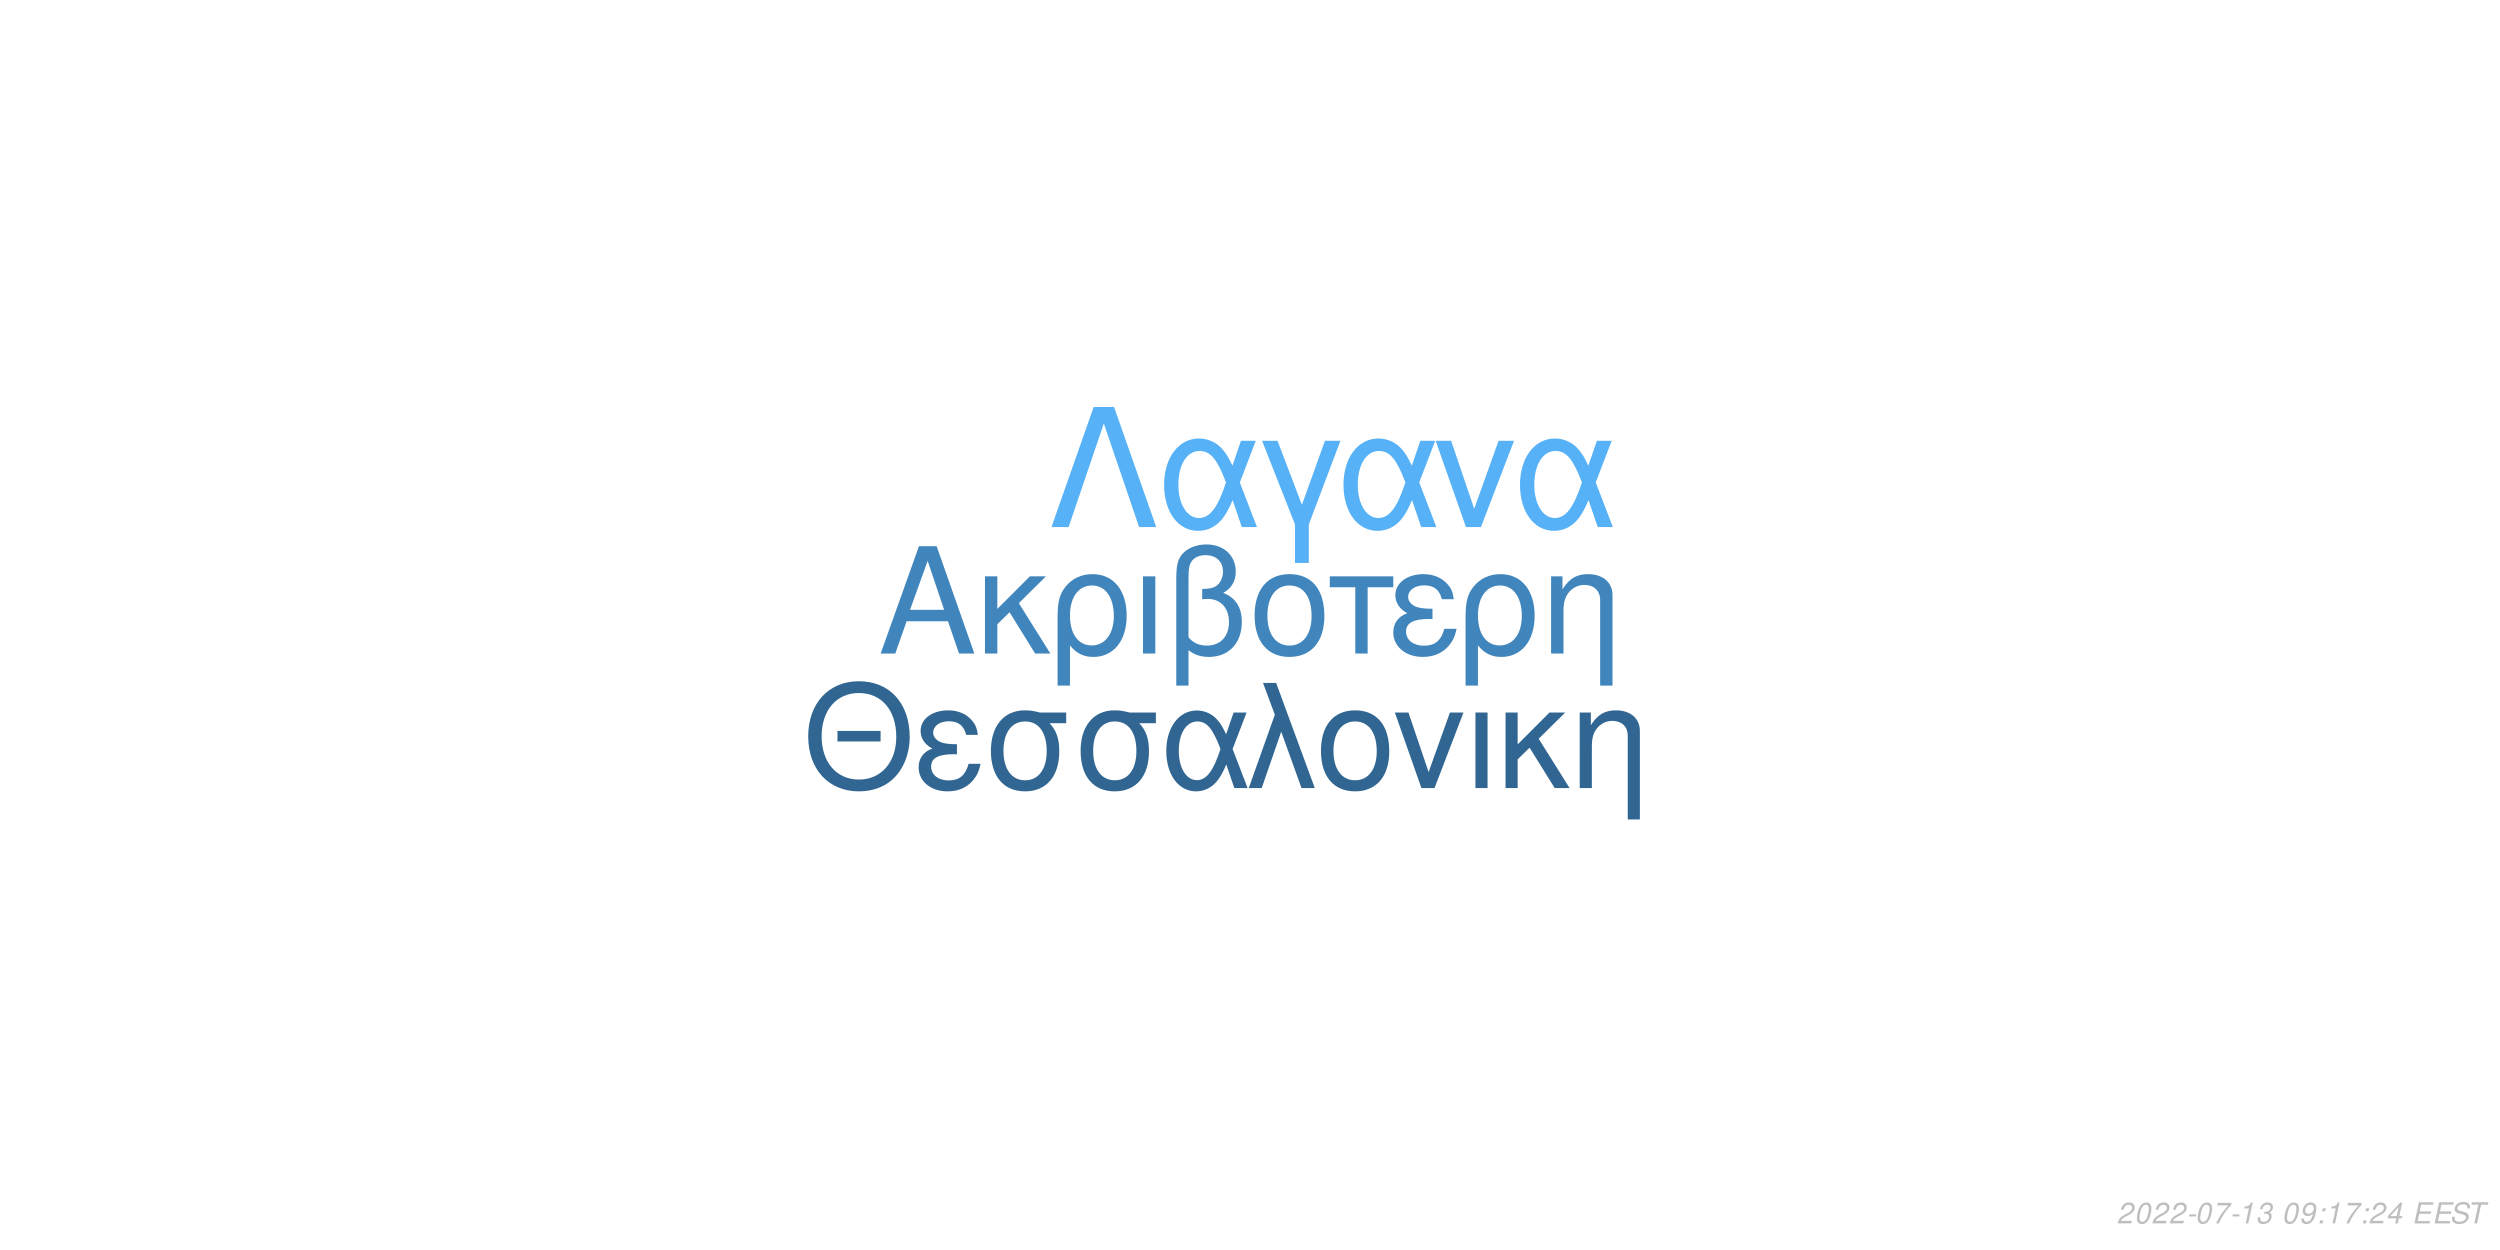
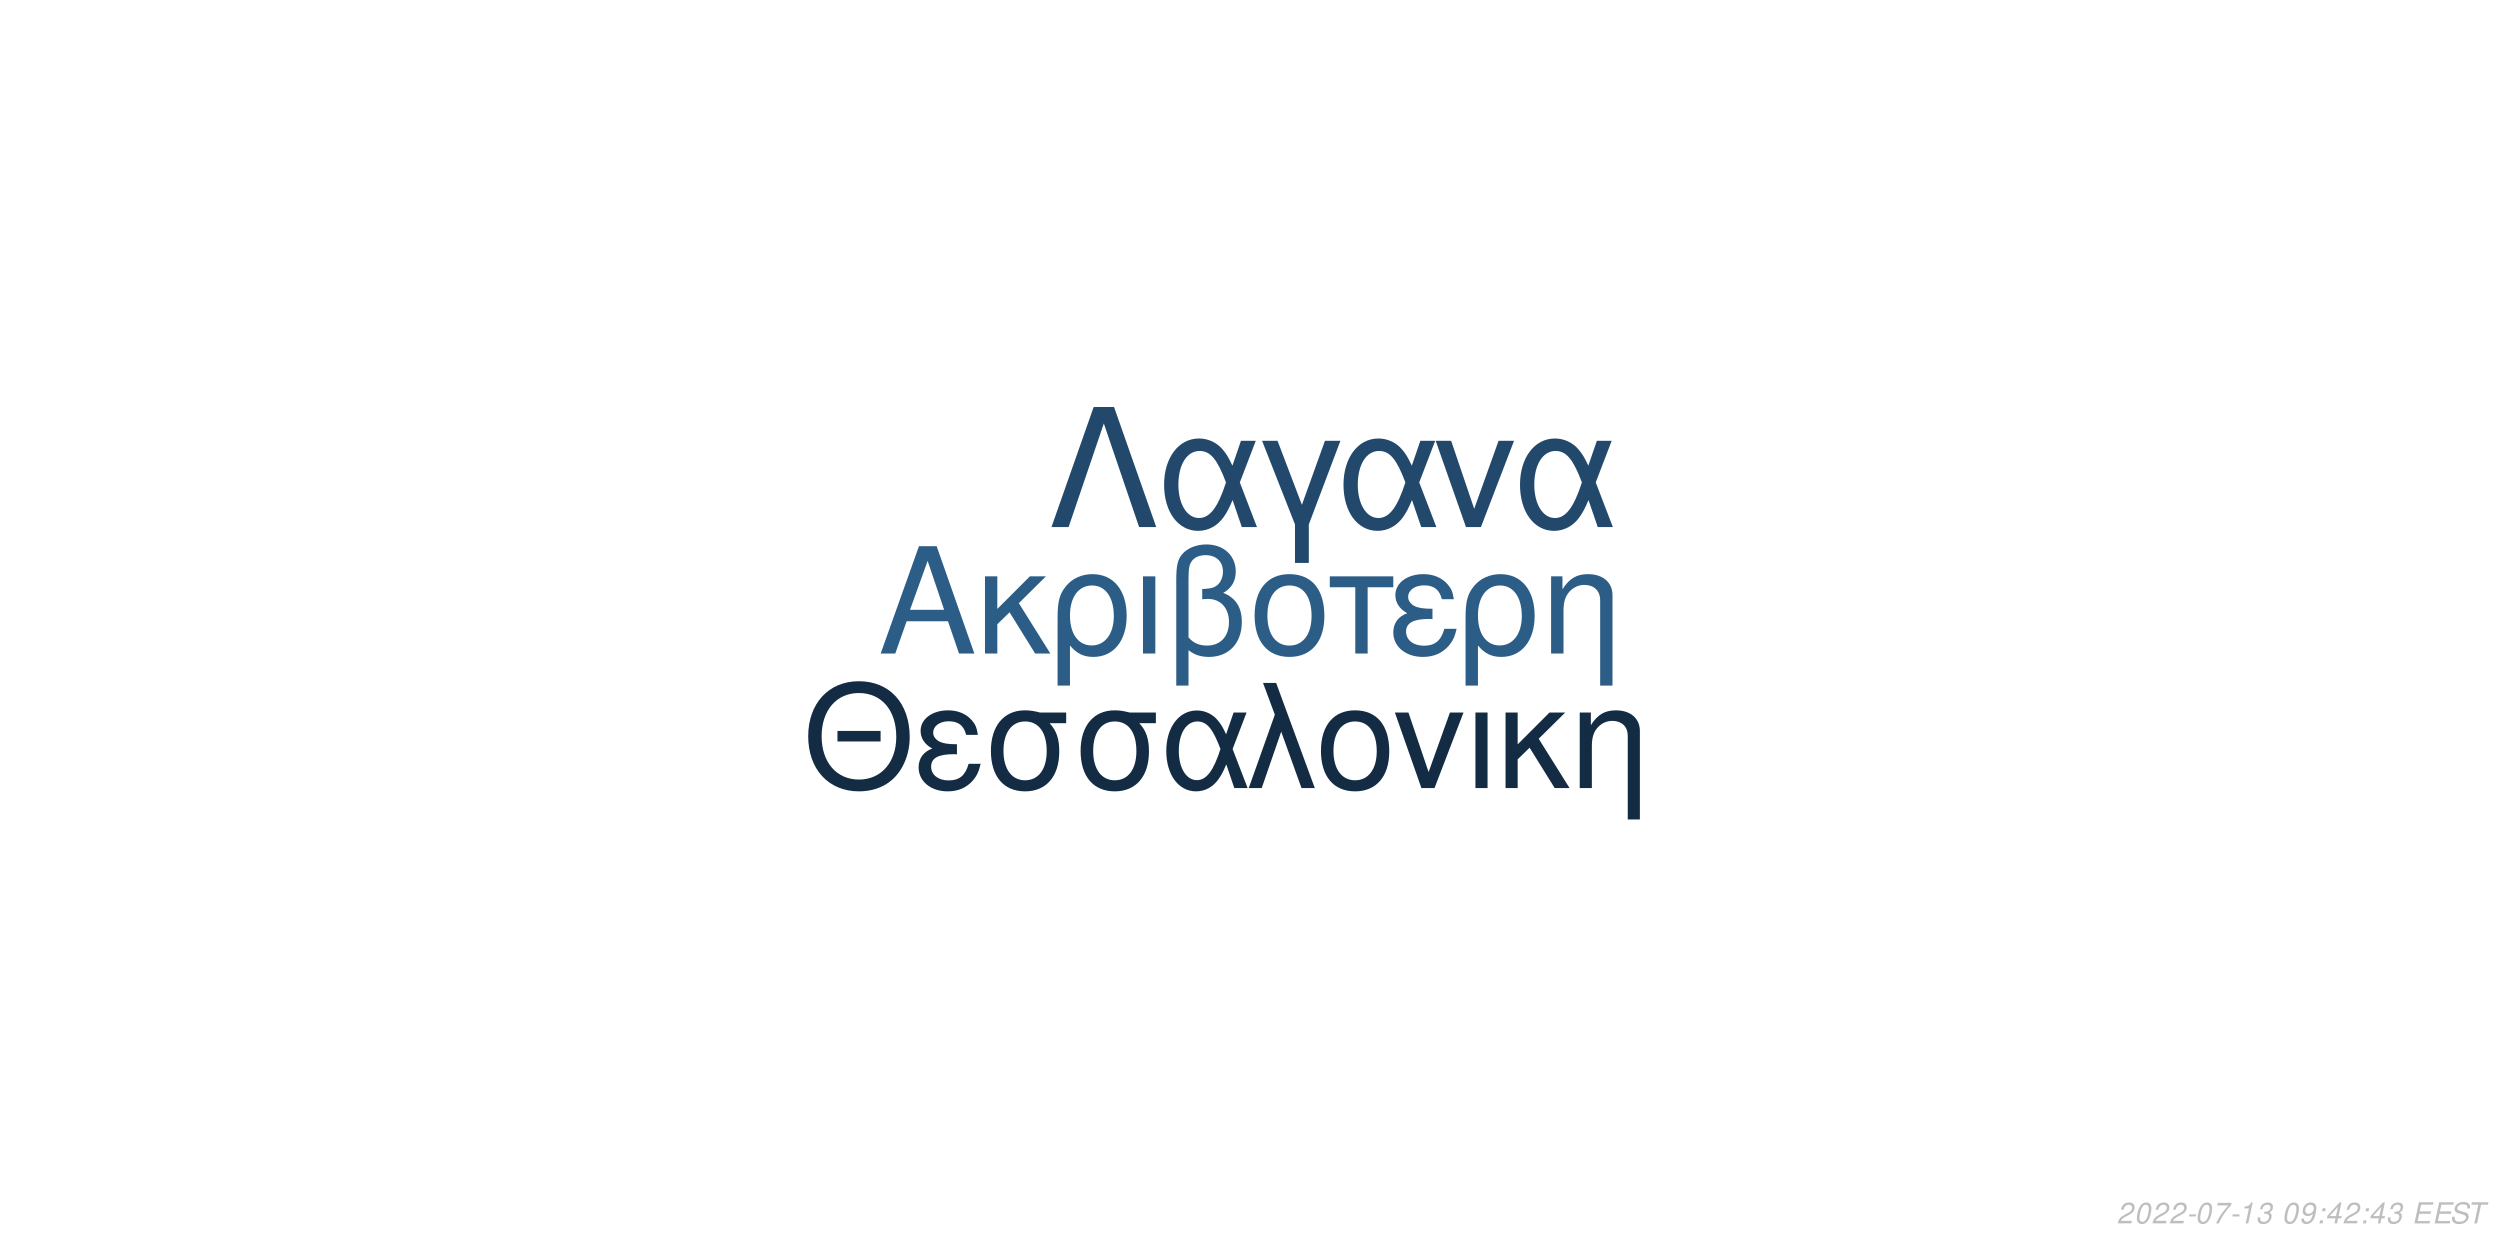
<svg xmlns="http://www.w3.org/2000/svg" xmlns:xlink="http://www.w3.org/1999/xlink" width="864pt" height="432pt" viewBox="0 0 864 432" version="1.1">
  <defs>
    <g>
      <symbol overflow="visible" id="glyph0-0">
        <path style="stroke:none;" d="" />
      </symbol>
      <symbol overflow="visible" id="glyph0-1">
        <path style="stroke:none;" d="M 24.125 -11.141 L 27.938 0 L 33.234 0 L 20.203 -37.094 L 14.094 -37.094 L 0.859 0 L 5.906 0 L 9.828 -11.141 Z M 22.797 -15.109 L 11 -15.109 L 17.094 -32.016 Z M 22.797 -15.109 " />
      </symbol>
      <symbol overflow="visible" id="glyph0-2">
        <path style="stroke:none;" d="M 7.172 -15.422 L 7.172 -26.672 L 2.906 -26.672 L 2.906 0 L 7.172 0 L 7.172 -10.125 L 11.406 -14.25 L 20.25 0 L 25.5 0 L 14.609 -17.406 L 23.969 -26.672 L 18.422 -26.672 Z M 7.172 -15.422 " />
      </symbol>
      <symbol overflow="visible" id="glyph0-3">
        <path style="stroke:none;" d="M 3 11.094 L 7.281 11.094 L 7.281 -2.797 C 9.516 -0.047 11.953 1.172 15.375 1.172 C 22.344 1.172 26.875 -4.422 26.875 -13.031 C 26.875 -21.891 22.297 -27.438 15.062 -27.438 C 11.297 -27.438 7.984 -25.906 5.797 -23.156 C 3.672 -20.516 3 -17.969 3 -12.359 Z M 14.906 -23.516 C 19.547 -23.516 22.438 -19.438 22.438 -12.922 C 22.438 -6.812 19.391 -2.797 14.812 -2.797 C 10.172 -2.797 7.281 -6.766 7.281 -13.125 C 7.281 -19.484 10.234 -23.516 14.906 -23.516 Z M 14.906 -23.516 " />
      </symbol>
      <symbol overflow="visible" id="glyph0-4">
        <path style="stroke:none;" d="M 3.516 0 L 7.781 0 L 7.781 -26.672 L 3.516 -26.672 Z M 3.516 0 " />
      </symbol>
      <symbol overflow="visible" id="glyph0-5">
        <path style="stroke:none;" d="M 4.016 11.094 L 8.25 11.094 L 8.25 -1.172 C 10.172 0.406 12.422 1.172 15.312 1.172 C 22.188 1.172 26.672 -3.609 26.672 -10.891 C 26.672 -15.984 24.578 -19.234 20.25 -20.969 C 23.109 -22.547 24.578 -25.031 24.578 -28.344 C 24.578 -33.844 20.406 -37.703 14.453 -37.703 C 10.938 -37.703 7.734 -36.391 6 -34.25 C 4.484 -32.422 4.016 -30.328 4.016 -25.391 Z M 8.25 -25.656 C 8.25 -29.359 8.5 -30.844 9.469 -32.062 C 10.375 -33.281 12.156 -34 14.094 -34 C 17.812 -34 20.156 -31.812 20.156 -28.297 C 20.156 -25.953 18.984 -23.812 17.297 -23.047 C 16.281 -22.547 15.469 -22.438 12.984 -22.297 L 12.984 -18.781 C 13.734 -18.828 14.344 -18.875 14.969 -18.875 C 19.344 -18.875 22.234 -15.719 22.234 -10.891 C 22.234 -5.906 19.281 -2.75 14.656 -2.75 C 11.953 -2.75 9.922 -3.609 8.25 -5.594 Z M 8.25 -25.656 " />
      </symbol>
      <symbol overflow="visible" id="glyph0-6">
        <path style="stroke:none;" d="M 14.094 -27.438 C 6.562 -27.438 2.094 -22.094 2.094 -13.125 C 2.094 -4.125 6.562 1.172 14.141 1.172 C 21.672 1.172 26.203 -4.172 26.203 -12.922 C 26.203 -22.188 21.828 -27.438 14.094 -27.438 Z M 14.141 -23.516 C 18.938 -23.516 21.781 -19.594 21.781 -12.984 C 21.781 -6.672 18.828 -2.75 14.141 -2.75 C 9.422 -2.75 6.516 -6.672 6.516 -13.125 C 6.516 -19.594 9.422 -23.516 14.141 -23.516 Z M 14.141 -23.516 " />
      </symbol>
      <symbol overflow="visible" id="glyph0-7">
        <path style="stroke:none;" d="M 7.891 0 L 12.156 0 L 12.156 -22.906 L 21.016 -22.906 L 21.016 -26.672 L -0.922 -26.672 L -0.922 -22.906 L 7.891 -22.906 Z M 7.891 0 " />
      </symbol>
      <symbol overflow="visible" id="glyph0-8">
        <path style="stroke:none;" d="M 14.562 -15.469 C 11.344 -15.469 9.562 -15.781 8.297 -16.438 C 6.922 -17.203 6.156 -18.328 6.156 -19.547 C 6.156 -21.891 8.453 -23.562 11.656 -23.562 C 15.062 -23.562 16.953 -22.094 17.812 -18.781 L 21.938 -18.781 C 21.578 -21.266 21.062 -22.5 19.797 -23.922 C 17.812 -26.203 14.906 -27.438 11.453 -27.438 C 5.797 -27.438 1.734 -24.375 1.734 -20.203 C 1.734 -17.609 3.156 -15.375 5.859 -13.938 C 2.797 -12.875 1.016 -10.484 1.016 -7.328 C 1.016 -2.391 5.297 1.172 11.25 1.172 C 14.969 1.172 17.906 -0.109 20.156 -2.641 C 21.578 -4.328 22.297 -5.797 22.906 -8.547 L 18.672 -8.547 C 17.5 -4.422 15.422 -2.703 11.609 -2.703 C 7.938 -2.703 5.438 -4.688 5.438 -7.578 C 5.438 -10.578 7.938 -11.953 13.484 -11.953 C 13.641 -11.953 14.094 -11.953 14.562 -11.906 Z M 14.562 -15.469 " />
      </symbol>
      <symbol overflow="visible" id="glyph0-9">
        <path style="stroke:none;" d="M 3.562 -26.672 L 3.562 0 L 7.844 0 L 7.844 -14.703 C 7.844 -17.906 8.5 -19.891 10.031 -21.531 C 11.406 -22.953 13.188 -23.719 15.062 -23.719 C 18.375 -23.719 20.516 -21.672 20.516 -18.469 L 20.516 11.094 L 24.781 11.094 L 24.781 -20.156 C 24.781 -24.578 21.469 -27.438 16.328 -27.438 C 12.359 -27.438 9.828 -25.906 7.484 -22.188 L 7.484 -26.672 Z M 3.562 -26.672 " />
      </symbol>
      <symbol overflow="visible" id="glyph1-0">
        <path style="stroke:none;" d="" />
      </symbol>
      <symbol overflow="visible" id="glyph1-1">
        <path style="stroke:none;" d="M 26.859 -19.734 L 11.953 -19.734 L 11.953 -16.094 L 26.859 -16.094 Z M 19.328 -36.922 C 8.922 -36.922 1.844 -29.25 1.844 -17.891 C 1.844 -6.484 8.875 1.141 19.391 1.141 C 23.812 1.141 27.703 -0.203 30.641 -2.688 C 34.578 -6.031 36.922 -11.656 36.922 -17.594 C 36.922 -29.297 30 -36.922 19.328 -36.922 Z M 19.328 -32.844 C 27.203 -32.844 32.281 -26.906 32.281 -17.688 C 32.281 -8.922 27.062 -2.938 19.391 -2.938 C 11.609 -2.938 6.484 -8.922 6.484 -17.891 C 6.484 -26.859 11.609 -32.844 19.328 -32.844 Z M 19.328 -32.844 " />
      </symbol>
      <symbol overflow="visible" id="glyph1-2">
        <path style="stroke:none;" d="M 14.25 -15.141 C 11.109 -15.141 9.375 -15.453 8.125 -16.094 C 6.781 -16.844 6.031 -17.938 6.031 -19.141 C 6.031 -21.422 8.266 -23.078 11.406 -23.078 C 14.75 -23.078 16.594 -21.625 17.438 -18.391 L 21.469 -18.391 C 21.125 -20.828 20.625 -22.031 19.391 -23.422 C 17.438 -25.656 14.594 -26.859 11.219 -26.859 C 5.688 -26.859 1.688 -23.875 1.688 -19.781 C 1.688 -17.234 3.094 -15.047 5.734 -13.656 C 2.734 -12.609 1 -10.266 1 -7.172 C 1 -2.344 5.188 1.141 11.016 1.141 C 14.656 1.141 17.547 -0.094 19.734 -2.594 C 21.125 -4.234 21.828 -5.688 22.422 -8.375 L 18.281 -8.375 C 17.141 -4.328 15.094 -2.641 11.359 -2.641 C 7.766 -2.641 5.328 -4.578 5.328 -7.422 C 5.328 -10.359 7.766 -11.703 13.203 -11.703 C 13.359 -11.703 13.797 -11.703 14.25 -11.656 Z M 14.25 -15.141 " />
      </symbol>
      <symbol overflow="visible" id="glyph1-3">
        <path style="stroke:none;" d="M 29 -26.109 L 19.938 -26.109 C 17.594 -26.703 16.438 -26.859 14.703 -26.859 C 7.469 -26.859 2.984 -21.469 2.984 -12.859 C 2.984 -4.031 7.375 1.141 14.797 1.141 C 22.172 1.141 26.609 -4.078 26.609 -12.656 C 26.609 -17.047 25.656 -19.828 23.266 -22.422 L 29 -22.422 Z M 14.797 -23.016 C 19.531 -23.016 22.266 -19.234 22.266 -12.75 C 22.266 -6.531 19.438 -2.688 14.797 -2.688 C 10.172 -2.688 7.328 -6.531 7.328 -12.859 C 7.328 -19.188 10.172 -23.016 14.797 -23.016 Z M 14.797 -23.016 " />
      </symbol>
      <symbol overflow="visible" id="glyph1-4">
        <path style="stroke:none;" d="M 29.344 -26.109 L 24.859 -26.109 L 22.266 -18.578 C 21.125 -21.031 20.484 -22.125 19.328 -23.469 C 17.547 -25.609 14.906 -26.812 12.156 -26.812 C 5.984 -26.812 1.594 -20.984 1.594 -12.812 C 1.594 -4.578 5.828 1.141 11.906 1.141 C 14.953 1.141 17.734 -0.344 19.625 -3.047 C 20.672 -4.531 21.281 -5.688 22.328 -8.172 L 25.109 0 L 29.703 0 L 24.516 -13.5 Z M 20.328 -13.5 C 17.891 -5.922 15.453 -2.734 12.156 -2.734 C 8.516 -2.734 5.922 -6.922 5.922 -12.812 C 5.922 -18.938 8.516 -23.016 12.359 -23.016 C 15.594 -23.016 17.688 -20.531 20.328 -13.5 Z M 20.328 -13.5 " />
      </symbol>
      <symbol overflow="visible" id="glyph1-5">
        <path style="stroke:none;" d="M 1.094 0 L 5.578 0 L 12.312 -19.484 L 19.328 0 L 23.922 0 L 10.562 -36.328 L 6.031 -36.328 L 10.109 -25.359 Z M 1.094 0 " />
      </symbol>
      <symbol overflow="visible" id="glyph1-6">
        <path style="stroke:none;" d="M 13.797 -26.859 C 6.422 -26.859 2.047 -21.625 2.047 -12.859 C 2.047 -4.031 6.422 1.141 13.859 1.141 C 21.234 1.141 25.656 -4.078 25.656 -12.656 C 25.656 -21.719 21.375 -26.859 13.797 -26.859 Z M 13.859 -23.016 C 18.531 -23.016 21.328 -19.188 21.328 -12.703 C 21.328 -6.531 18.438 -2.688 13.859 -2.688 C 9.219 -2.688 6.375 -6.531 6.375 -12.859 C 6.375 -19.188 9.219 -23.016 13.859 -23.016 Z M 13.859 -23.016 " />
      </symbol>
      <symbol overflow="visible" id="glyph1-7">
        <path style="stroke:none;" d="M 14.297 0 L 24.312 -26.109 L 19.625 -26.109 L 12.25 -5.531 L 5.281 -26.109 L 0.594 -26.109 L 9.766 0 Z M 14.297 0 " />
      </symbol>
      <symbol overflow="visible" id="glyph1-8">
        <path style="stroke:none;" d="M 3.438 0 L 7.625 0 L 7.625 -26.109 L 3.438 -26.109 Z M 3.438 0 " />
      </symbol>
      <symbol overflow="visible" id="glyph1-9">
        <path style="stroke:none;" d="M 7.031 -15.094 L 7.031 -26.109 L 2.844 -26.109 L 2.844 0 L 7.031 0 L 7.031 -9.922 L 11.156 -13.953 L 19.828 0 L 24.969 0 L 14.297 -17.047 L 23.469 -26.109 L 18.031 -26.109 Z M 7.031 -15.094 " />
      </symbol>
      <symbol overflow="visible" id="glyph1-10">
        <path style="stroke:none;" d="M 3.484 -26.109 L 3.484 0 L 7.672 0 L 7.672 -14.406 C 7.672 -17.547 8.328 -19.484 9.812 -21.078 C 11.156 -22.469 12.906 -23.219 14.75 -23.219 C 17.984 -23.219 20.078 -21.234 20.078 -18.094 L 20.078 10.859 L 24.266 10.859 L 24.266 -19.734 C 24.266 -24.062 21.031 -26.859 16 -26.859 C 12.109 -26.859 9.609 -25.359 7.328 -21.719 L 7.328 -26.109 Z M 3.484 -26.109 " />
      </symbol>
      <symbol overflow="visible" id="glyph2-0">
        <path style="stroke:none;" d="" />
      </symbol>
      <symbol overflow="visible" id="glyph2-1">
        <path style="stroke:none;" d="M 22.531 -41.484 L 15.484 -41.484 L 0.906 0 L 6.828 0 L 19 -35.797 L 31.188 0 L 37.109 0 Z M 22.531 -41.484 " />
      </symbol>
      <symbol overflow="visible" id="glyph2-2">
        <path style="stroke:none;" d="M 33.516 -29.812 L 28.391 -29.812 L 25.438 -21.219 C 24.125 -24.016 23.391 -25.266 22.078 -26.797 C 20.031 -29.25 17.016 -30.609 13.891 -30.609 C 6.828 -30.609 1.828 -23.953 1.828 -14.625 C 1.828 -5.234 6.656 1.312 13.594 1.312 C 17.078 1.312 20.266 -0.391 22.422 -3.469 C 23.609 -5.172 24.297 -6.484 25.5 -9.328 L 28.688 0 L 33.922 0 L 28 -15.422 Z M 23.219 -15.422 C 20.422 -6.766 17.641 -3.125 13.891 -3.125 C 9.734 -3.125 6.766 -7.906 6.766 -14.625 C 6.766 -21.625 9.734 -26.297 14.109 -26.297 C 17.812 -26.297 20.203 -23.453 23.219 -15.422 Z M 23.219 -15.422 " />
      </symbol>
      <symbol overflow="visible" id="glyph2-3">
        <path style="stroke:none;" d="M 12.062 12.406 L 16.844 12.406 L 16.844 -0.906 L 27.766 -29.812 L 22.422 -29.812 L 14.453 -7.688 L 6.031 -29.812 L 0.688 -29.812 L 12.062 -0.906 Z M 12.062 12.406 " />
      </symbol>
      <symbol overflow="visible" id="glyph2-4">
        <path style="stroke:none;" d="M 16.328 0 L 27.766 -29.812 L 22.422 -29.812 L 14 -6.312 L 6.031 -29.812 L 0.688 -29.812 L 11.156 0 Z M 16.328 0 " />
      </symbol>
      <symbol overflow="visible" id="glyph3-0">
        <path style="stroke:none;" d="" />
      </symbol>
      <symbol overflow="visible" id="glyph3-1">
        <path style="stroke:none;" d="M 5.234 -0.875 L 1.469 -0.875 C 1.641 -1.375 2.203 -1.891 3.109 -2.344 L 4.234 -2.938 C 5.562 -3.625 6.219 -4.469 6.219 -5.484 C 6.219 -5.938 6.062 -6.359 5.797 -6.656 C 5.469 -7.047 4.984 -7.234 4.312 -7.234 C 2.766 -7.234 1.891 -6.453 1.484 -4.734 L 2.375 -4.734 C 2.484 -5.188 2.609 -5.484 2.797 -5.75 C 3.094 -6.203 3.609 -6.453 4.188 -6.453 C 4.891 -6.453 5.344 -6.031 5.344 -5.375 C 5.344 -4.703 4.859 -4.094 4.016 -3.656 L 2.984 -3.125 C 1.234 -2.188 0.797 -1.656 0.344 -0.016 L 5.047 -0.016 Z M 5.234 -0.875 " />
      </symbol>
      <symbol overflow="visible" id="glyph3-2">
        <path style="stroke:none;" d="M 4.203 -7.234 C 3.375 -7.234 2.688 -6.812 2.125 -5.984 C 1.484 -5.047 0.984 -3.188 0.984 -1.734 C 0.984 -1.109 1.172 -0.562 1.484 -0.266 C 1.797 0.047 2.281 0.234 2.766 0.234 C 3.625 0.234 4.281 -0.156 4.859 -1.016 C 5.516 -1.953 6 -3.797 6 -5.266 C 6 -6.5 5.328 -7.234 4.203 -7.234 Z M 4.094 -6.453 C 4.734 -6.453 5.125 -5.984 5.125 -5.156 C 5.125 -4.203 4.781 -2.625 4.406 -1.812 C 3.984 -0.938 3.516 -0.547 2.875 -0.547 C 2.25 -0.547 1.875 -1.031 1.875 -1.828 C 1.875 -2.797 2.203 -4.344 2.594 -5.203 C 2.984 -6.047 3.453 -6.453 4.094 -6.453 Z M 4.094 -6.453 " />
      </symbol>
      <symbol overflow="visible" id="glyph3-3">
        <path style="stroke:none;" d="M 3.516 -3.125 L 1.125 -3.125 L 0.969 -2.406 L 3.359 -2.406 Z M 3.516 -3.125 " />
      </symbol>
      <symbol overflow="visible" id="glyph3-4">
        <path style="stroke:none;" d="M 6.703 -7.094 L 1.953 -7.094 L 1.766 -6.219 L 5.594 -6.219 C 3.344 -3.688 2.266 -2.109 1.375 0 L 2.344 0 C 3.031 -1.906 4.828 -4.594 6.547 -6.281 Z M 6.703 -7.094 " />
      </symbol>
      <symbol overflow="visible" id="glyph3-5">
        <path style="stroke:none;" d="M 3.703 -5.188 L 2.594 0 L 3.469 0 L 5.016 -7.234 L 4.438 -7.234 C 3.906 -6.156 3.688 -6.016 2.234 -5.812 L 2.109 -5.188 Z M 3.703 -5.188 " />
      </symbol>
      <symbol overflow="visible" id="glyph3-6">
        <path style="stroke:none;" d="M 2.922 -3.312 C 3.125 -3.344 3.234 -3.344 3.375 -3.344 C 4.203 -3.344 4.688 -3 4.688 -2.406 C 4.688 -1.312 3.906 -0.547 2.781 -0.547 C 2.047 -0.547 1.594 -0.938 1.594 -1.562 C 1.594 -1.719 1.609 -1.844 1.656 -2.094 L 0.766 -2.094 C 0.734 -1.797 0.719 -1.641 0.719 -1.469 C 0.719 -0.375 1.406 0.234 2.641 0.234 C 3.547 0.234 4.297 -0.078 4.812 -0.656 C 5.266 -1.156 5.562 -1.875 5.562 -2.547 C 5.562 -3.125 5.344 -3.453 4.797 -3.734 C 5.641 -4.234 6.016 -4.844 6.016 -5.734 C 6.016 -6.656 5.312 -7.234 4.203 -7.234 C 3.375 -7.234 2.672 -6.938 2.188 -6.375 C 1.891 -6.031 1.703 -5.641 1.516 -4.906 L 2.391 -4.906 C 2.5 -5.359 2.594 -5.594 2.734 -5.812 C 3.047 -6.234 3.516 -6.453 4.078 -6.453 C 4.734 -6.453 5.141 -6.125 5.141 -5.578 C 5.141 -5.188 5.016 -4.797 4.797 -4.547 C 4.516 -4.234 4 -4.062 3.266 -4.062 L 3.078 -4.062 Z M 2.922 -3.312 " />
      </symbol>
      <symbol overflow="visible" id="glyph3-7">
        <path style="stroke:none;" d="" />
      </symbol>
      <symbol overflow="visible" id="glyph3-8">
        <path style="stroke:none;" d="M 0.844 -1.656 C 0.844 -1.547 0.844 -1.438 0.844 -1.375 C 0.844 -0.406 1.531 0.234 2.578 0.234 C 3.203 0.234 3.766 0.016 4.297 -0.438 C 4.938 -1 5.312 -1.656 5.594 -2.719 C 5.844 -3.672 6.016 -4.766 6.016 -5.375 C 6.016 -5.844 5.844 -6.328 5.547 -6.656 C 5.203 -7.031 4.703 -7.234 4.062 -7.234 C 2.516 -7.234 1.297 -5.938 1.297 -4.266 C 1.297 -3.203 1.984 -2.547 3.047 -2.547 C 3.484 -2.547 3.953 -2.672 4.281 -2.891 C 4.406 -2.984 4.547 -3.078 4.828 -3.344 C 4.438 -1.484 3.703 -0.547 2.703 -0.547 C 2.109 -0.547 1.719 -0.938 1.719 -1.547 L 1.719 -1.656 Z M 3.953 -6.453 C 4.625 -6.453 5.141 -5.953 5.141 -5.281 C 5.141 -4.188 4.312 -3.312 3.297 -3.312 C 2.594 -3.312 2.172 -3.734 2.172 -4.453 C 2.172 -5.562 2.984 -6.453 3.953 -6.453 Z M 3.953 -6.453 " />
      </symbol>
      <symbol overflow="visible" id="glyph3-9">
        <path style="stroke:none;" d="M 2.359 -1.031 L 1.312 -1.031 L 1.094 0 L 2.141 0 Z M 3.266 -5.234 L 2.219 -5.234 L 2 -4.203 L 3.047 -4.203 Z M 3.266 -5.234 " />
      </symbol>
      <symbol overflow="visible" id="glyph3-10">
        <path style="stroke:none;" d="M 3.625 -1.75 L 3.266 0 L 4.141 0 L 4.516 -1.75 L 5.562 -1.75 L 5.734 -2.531 L 4.688 -2.531 L 5.688 -7.234 L 5.016 -7.234 L 0.844 -2.672 L 0.641 -1.75 Z M 3.797 -2.531 L 1.594 -2.531 L 4.469 -5.703 Z M 3.797 -2.531 " />
      </symbol>
      <symbol overflow="visible" id="glyph3-11">
        <path style="stroke:none;" d="M 2.547 -3.312 L 6.5 -3.312 L 6.688 -4.141 L 2.719 -4.141 L 3.219 -6.469 L 7.344 -6.469 L 7.516 -7.297 L 2.453 -7.297 L 0.906 0 L 6.125 0 L 6.297 -0.812 L 2.016 -0.812 Z M 2.547 -3.312 " />
      </symbol>
      <symbol overflow="visible" id="glyph3-12">
        <path style="stroke:none;" d="M 7.062 -5.156 C 7.125 -5.438 7.141 -5.562 7.141 -5.703 C 7.141 -6.156 6.938 -6.594 6.594 -6.891 C 6.188 -7.25 5.656 -7.406 4.875 -7.406 C 3.844 -7.406 3.047 -7.125 2.5 -6.562 C 2.094 -6.141 1.781 -5.438 1.781 -4.922 C 1.781 -4.297 2.219 -3.766 2.891 -3.562 L 4.594 -3.094 C 5.406 -2.859 5.734 -2.578 5.734 -2.094 C 5.734 -1.781 5.547 -1.406 5.266 -1.141 C 4.844 -0.766 4.266 -0.578 3.453 -0.578 C 2.328 -0.578 1.812 -0.984 1.812 -1.906 C 1.812 -2.047 1.812 -2.125 1.844 -2.312 L 0.984 -2.312 C 0.906 -2.062 0.891 -1.906 0.891 -1.688 C 0.891 -0.484 1.797 0.234 3.297 0.234 C 4.359 0.234 5.234 -0.062 5.812 -0.609 C 6.344 -1.078 6.688 -1.797 6.688 -2.375 C 6.688 -2.641 6.609 -2.906 6.453 -3.156 C 6.234 -3.5 5.938 -3.703 5.469 -3.828 L 3.75 -4.312 C 2.984 -4.547 2.734 -4.734 2.734 -5.188 C 2.734 -5.547 2.875 -5.844 3.188 -6.109 C 3.547 -6.438 4.031 -6.594 4.703 -6.594 C 5.266 -6.594 5.688 -6.484 5.906 -6.297 C 6.094 -6.125 6.219 -5.797 6.219 -5.516 C 6.219 -5.422 6.203 -5.344 6.188 -5.156 Z M 7.062 -5.156 " />
      </symbol>
      <symbol overflow="visible" id="glyph3-13">
        <path style="stroke:none;" d="M 4.938 -6.469 L 7.312 -6.469 L 7.484 -7.297 L 1.75 -7.297 L 1.578 -6.469 L 3.984 -6.469 L 2.609 0 L 3.547 0 Z M 4.938 -6.469 " />
      </symbol>
    </g>
  </defs>
  <g id="surface1">
    <rect x="0" y="0" width="864" height="432" style="fill:rgb(100%,100%,100%);fill-opacity:1;stroke:none;" />
-     <g style="fill:rgb(25.098%,52.157%,73.725%);fill-opacity:1;">
+     <g style="fill:rgb(17.255%,36.471%,52.941%);fill-opacity:1;">
      <use xlink:href="#glyph0-1" x="303.5" y="225.861" />
      <use xlink:href="#glyph0-2" x="337.5" y="225.861" />
      <use xlink:href="#glyph0-3" x="362.5" y="225.861" />
      <use xlink:href="#glyph0-4" x="391.5" y="225.861" />
      <use xlink:href="#glyph0-5" x="402.5" y="225.861" />
      <use xlink:href="#glyph0-6" x="431.5" y="225.861" />
      <use xlink:href="#glyph0-7" x="460.5" y="225.861" />
      <use xlink:href="#glyph0-8" x="480.5" y="225.861" />
      <use xlink:href="#glyph0-3" x="503.5" y="225.861" />
      <use xlink:href="#glyph0-9" x="532.5" y="225.861" />
    </g>
-     <g style="fill:rgb(19.216%,40%,57.255%);fill-opacity:1;">
+     <g style="fill:rgb(7.451%,16.863%,26.275%);fill-opacity:1;">
      <use xlink:href="#glyph1-1" x="277.473" y="272.354" />
      <use xlink:href="#glyph1-2" x="316.473" y="272.354" />
      <use xlink:href="#glyph1-3" x="339.473" y="272.354" />
      <use xlink:href="#glyph1-3" x="370.473" y="272.354" />
      <use xlink:href="#glyph1-4" x="401.473" y="272.354" />
      <use xlink:href="#glyph1-5" x="430.473" y="272.354" />
      <use xlink:href="#glyph1-6" x="454.473" y="272.354" />
      <use xlink:href="#glyph1-7" x="481.473" y="272.354" />
      <use xlink:href="#glyph1-8" x="506.473" y="272.354" />
      <use xlink:href="#glyph1-9" x="517.473" y="272.354" />
      <use xlink:href="#glyph1-10" x="542.473" y="272.354" />
    </g>
-     <g style="fill:rgb(33.725%,69.412%,96.863%);fill-opacity:1;">
+     <g style="fill:rgb(13.333%,28.627%,42.353%);fill-opacity:1;">
      <use xlink:href="#glyph2-1" x="362.484" y="182.152" />
      <use xlink:href="#glyph2-2" x="400.484" y="182.152" />
      <use xlink:href="#glyph2-3" x="435.484" y="182.152" />
      <use xlink:href="#glyph2-2" x="462.484" y="182.152" />
      <use xlink:href="#glyph2-4" x="495.484" y="182.152" />
      <use xlink:href="#glyph2-2" x="523.484" y="182.152" />
    </g>
    <g style="fill:rgb(74.51%,74.51%,74.51%);fill-opacity:1;">
      <use xlink:href="#glyph3-1" x="731.52" y="422.81" />
      <use xlink:href="#glyph3-2" x="737.52" y="422.81" />
      <use xlink:href="#glyph3-1" x="743.52" y="422.81" />
      <use xlink:href="#glyph3-1" x="749.52" y="422.81" />
      <use xlink:href="#glyph3-3" x="755.52" y="422.81" />
      <use xlink:href="#glyph3-2" x="758.52" y="422.81" />
      <use xlink:href="#glyph3-4" x="764.52" y="422.81" />
      <use xlink:href="#glyph3-3" x="770.52" y="422.81" />
      <use xlink:href="#glyph3-5" x="773.52" y="422.81" />
      <use xlink:href="#glyph3-6" x="779.52" y="422.81" />
      <use xlink:href="#glyph3-7" x="785.52" y="422.81" />
      <use xlink:href="#glyph3-2" x="788.52" y="422.81" />
      <use xlink:href="#glyph3-8" x="794.52" y="422.81" />
      <use xlink:href="#glyph3-9" x="800.52" y="422.81" />
-       <use xlink:href="#glyph3-5" x="803.52" y="422.81" />
-       <use xlink:href="#glyph3-4" x="809.52" y="422.81" />
+       <use xlink:href="#glyph3-10" x="803.52" y="422.81" />
+       <use xlink:href="#glyph3-1" x="809.52" y="422.81" />
      <use xlink:href="#glyph3-9" x="815.52" y="422.81" />
-       <use xlink:href="#glyph3-1" x="818.52" y="422.81" />
-       <use xlink:href="#glyph3-10" x="824.52" y="422.81" />
+       <use xlink:href="#glyph3-10" x="818.52" y="422.81" />
+       <use xlink:href="#glyph3-6" x="824.52" y="422.81" />
      <use xlink:href="#glyph3-7" x="830.52" y="422.81" />
      <use xlink:href="#glyph3-11" x="833.52" y="422.81" />
      <use xlink:href="#glyph3-11" x="840.52" y="422.81" />
      <use xlink:href="#glyph3-12" x="846.52" y="422.81" />
      <use xlink:href="#glyph3-13" x="852.52" y="422.81" />
    </g>
  </g>
</svg>
